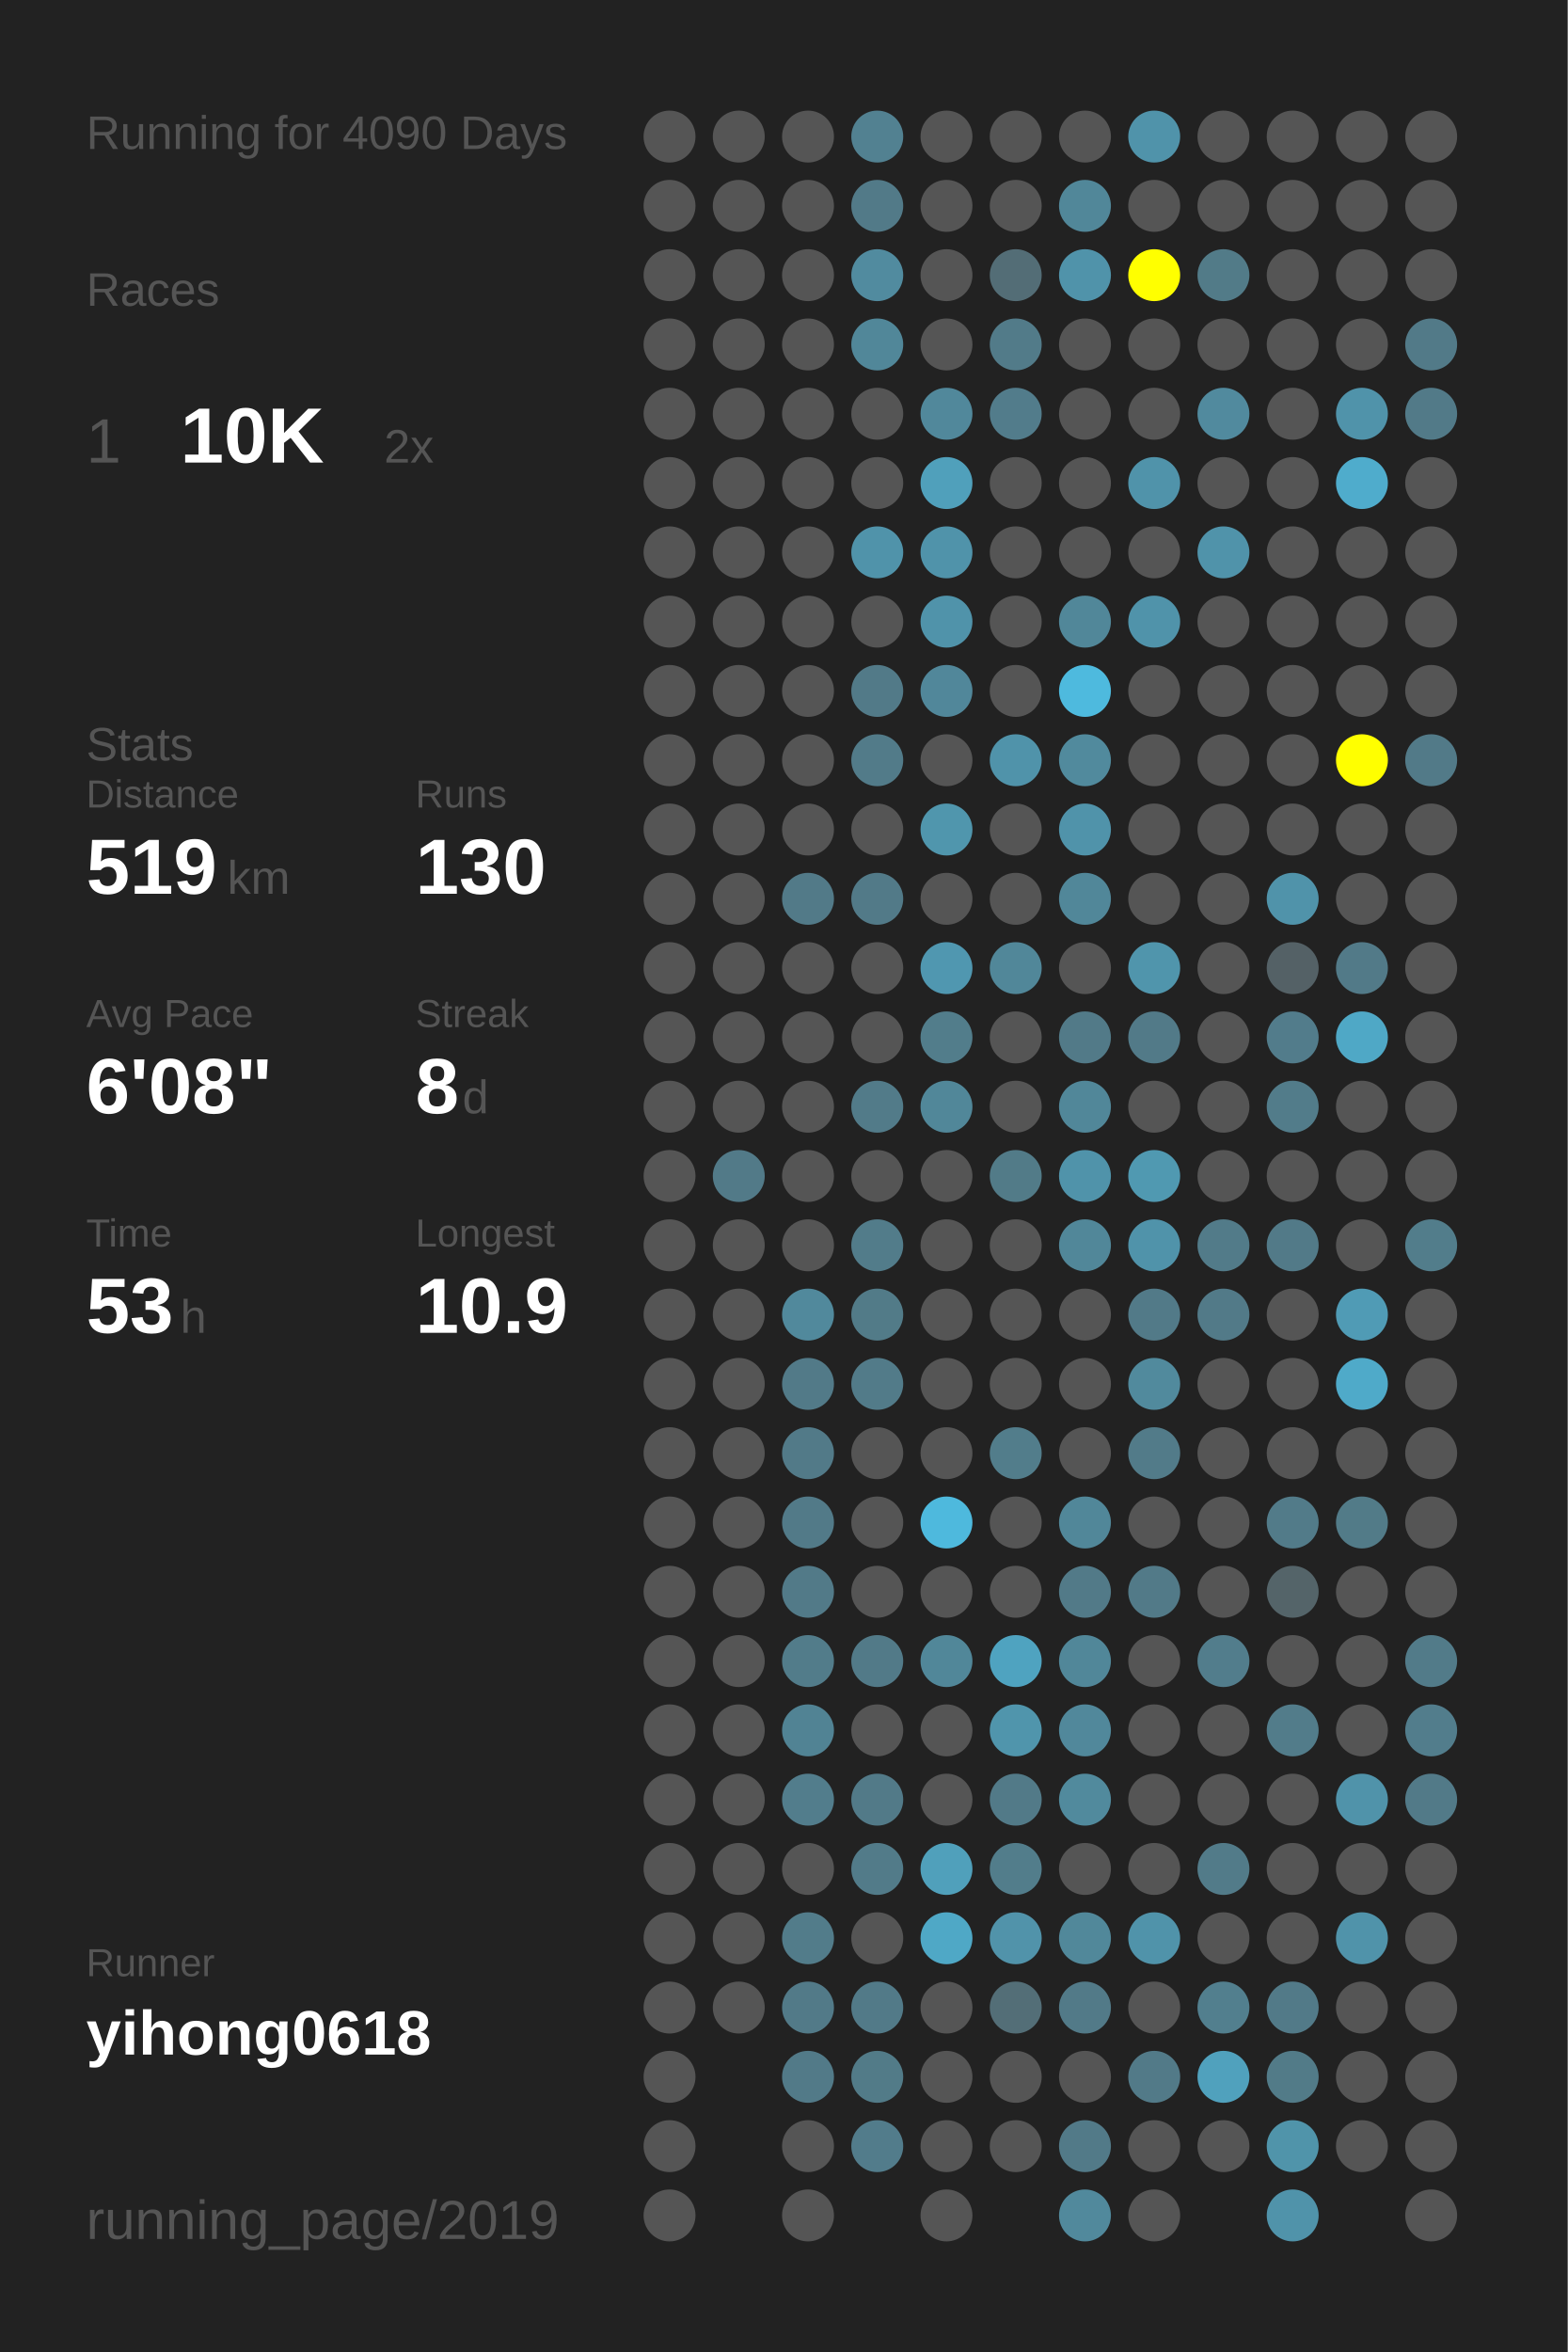
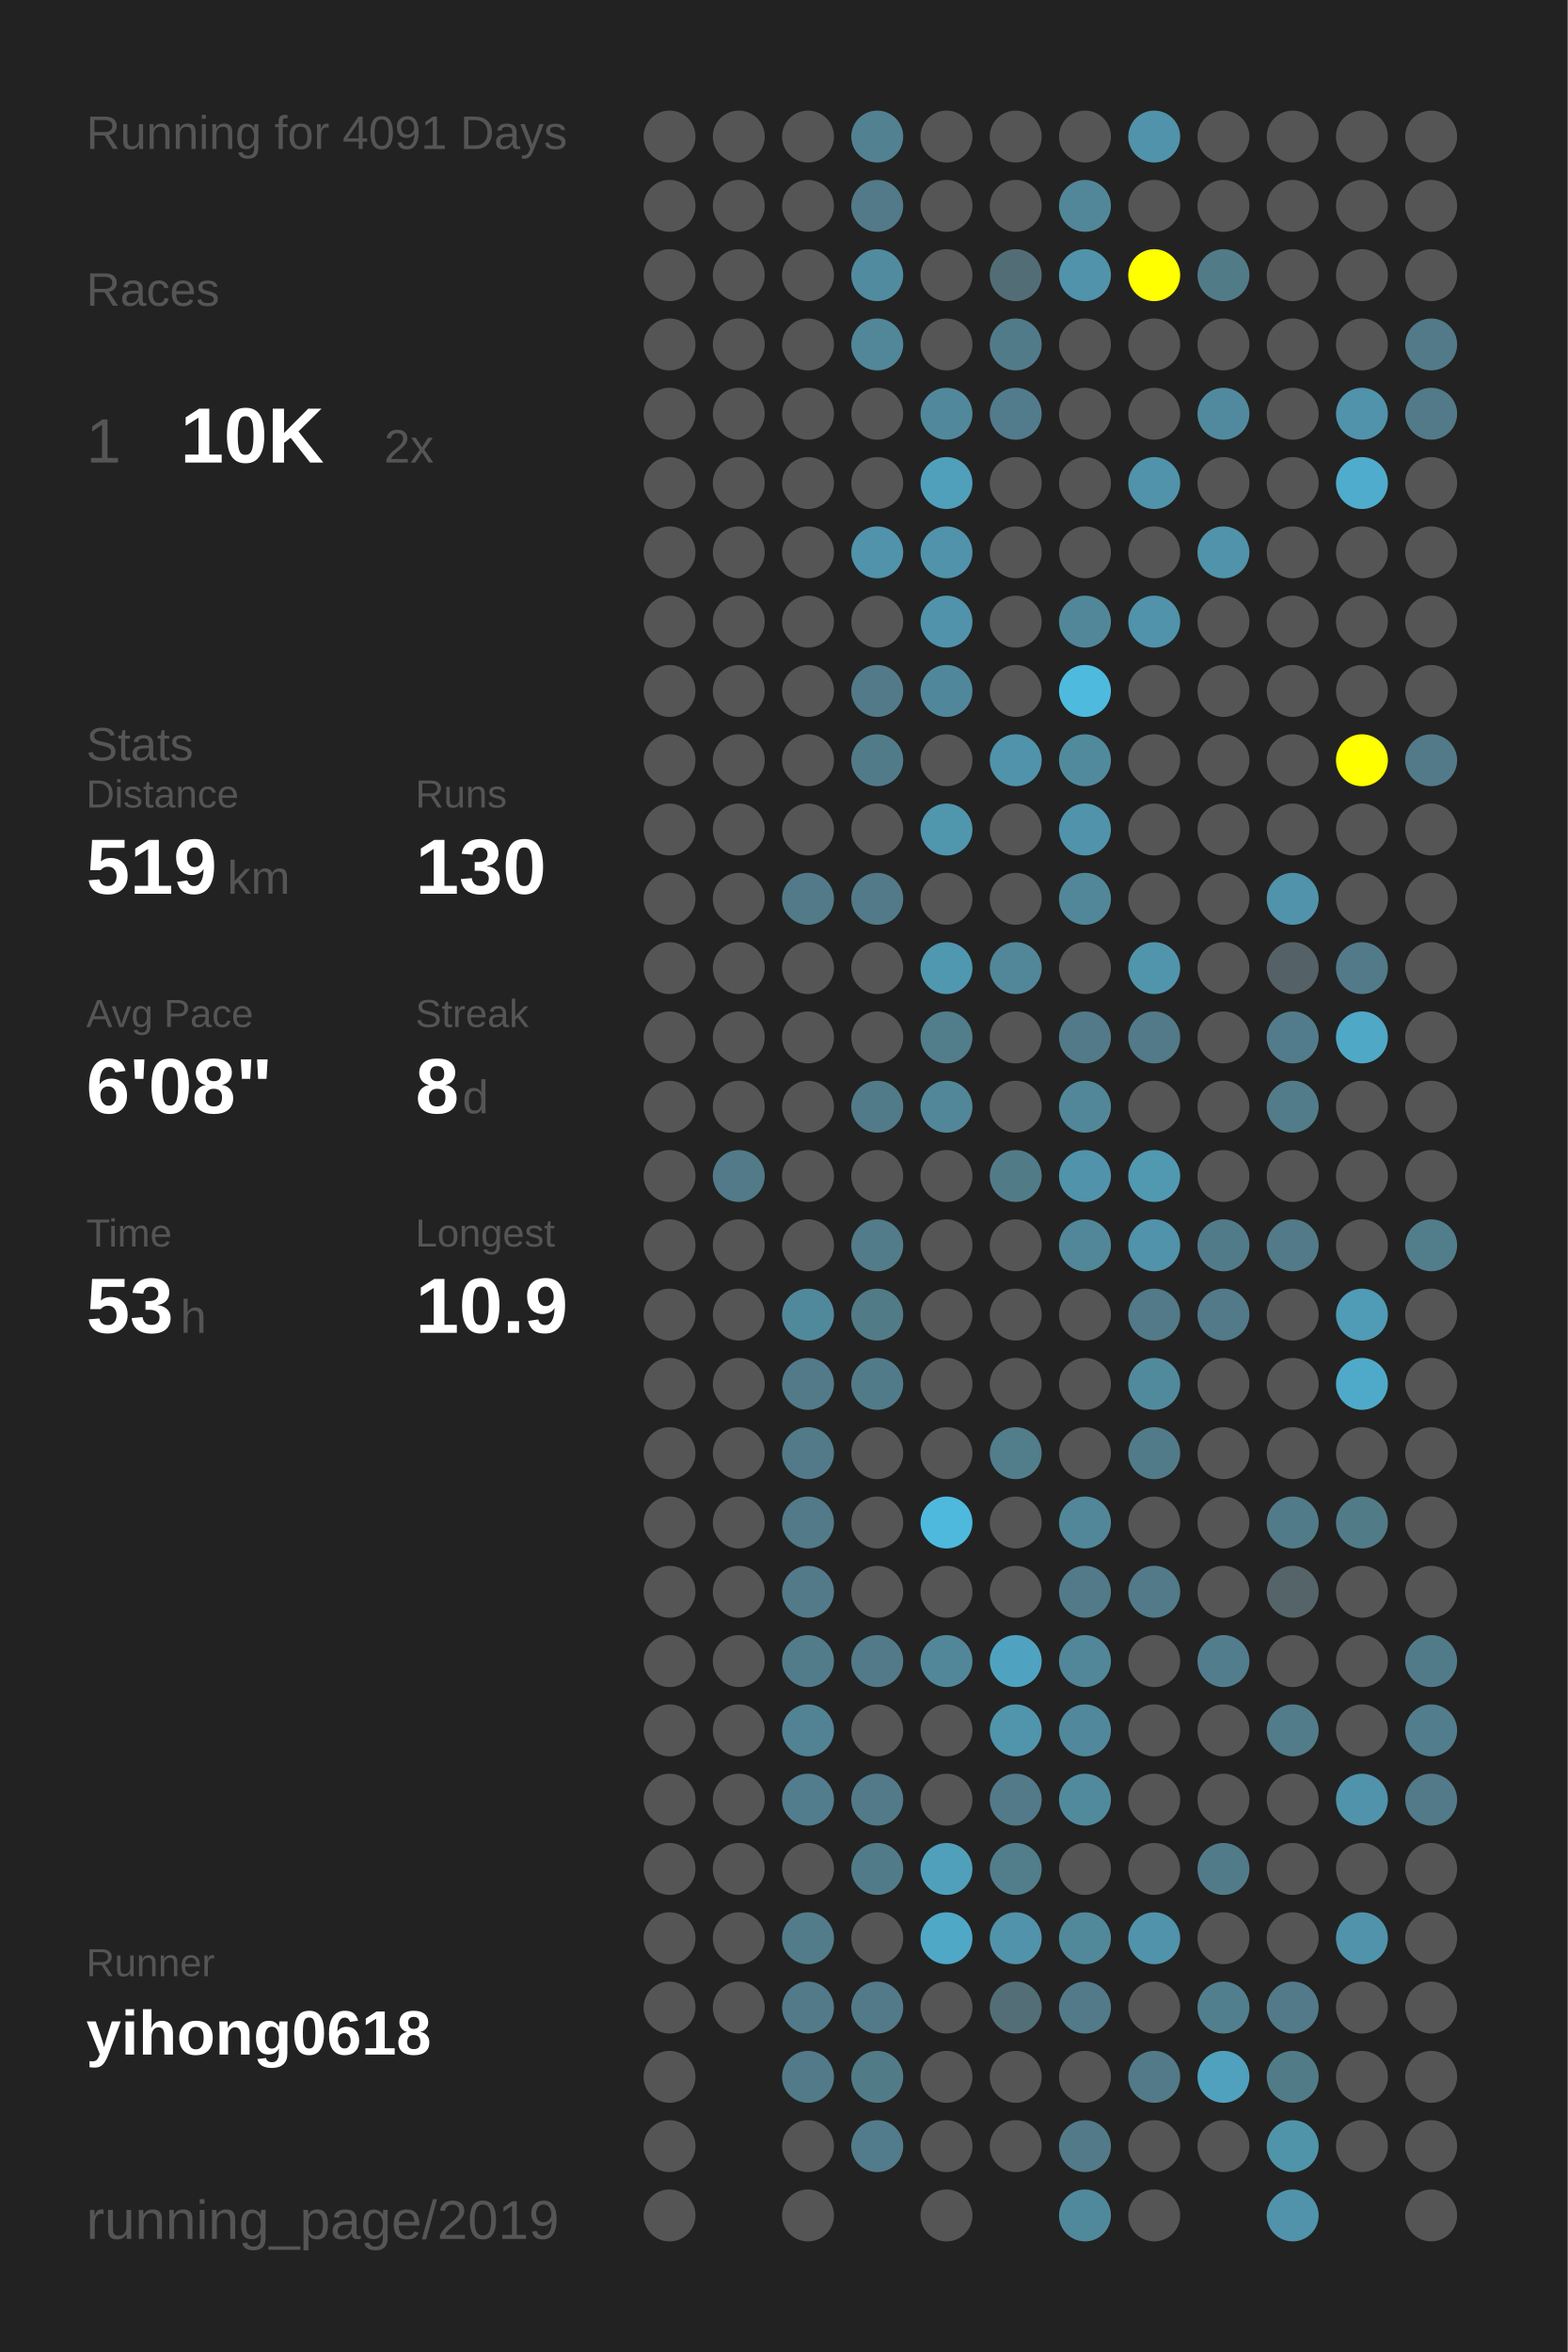
<svg xmlns="http://www.w3.org/2000/svg" baseProfile="full" height="300mm" version="1.1" viewBox="0,0,200,300" width="200mm">
  <defs />
  <rect fill="#222222" height="300" width="200" x="0" y="0" />
-   <text fill="#555555" style="font-size:6px; font-family:Arial;" x="11" y="19">Running for 4090 Days</text>
+   <text fill="#555555" style="font-size:6px; font-family:Arial;" x="11" y="19">Running for 4091 Days</text>
  <text fill="#555555" style="font-size:6px; font-family:Arial;" x="11" y="39">Races</text>
  <text fill="#555555" style="font-size:8px; font-family:Arial;" x="11" y="59">1</text>
  <text fill="#FFFFFF" style="font-size:10px; font-family:Arial; font-weight:bold;" x="23" y="59">10K</text>
  <text fill="#555555" style="font-size:6px; font-family:Arial;" x="49" y="59">2x</text>
  <text fill="#555555" style="font-size:6px; font-family:Arial;" x="11" y="97">Stats</text>
  <text fill="#555555" style="font-size:5px; font-family:Arial;" x="11" y="103">Distance</text>
  <text fill="#FFFFFF" style="font-size:10px; font-family:Arial; font-weight:bold;" x="11" y="114">519</text>
  <text fill="#555555" style="font-size:6px; font-family:Arial;" x="29" y="114">km</text>
  <text fill="#555555" style="font-size:5px; font-family:Arial;" x="53" y="103">Runs</text>
  <text fill="#FFFFFF" style="font-size:10px; font-family:Arial; font-weight:bold;" x="53" y="114">130</text>
  <text fill="#555555" style="font-size:5px; font-family:Arial;" x="11" y="131">Avg Pace</text>
  <text fill="#FFFFFF" style="font-size:10px; font-family:Arial; font-weight:bold;" x="11" y="142">6'08"</text>
  <text fill="#555555" style="font-size:5px; font-family:Arial;" x="53" y="131">Streak</text>
  <text fill="#FFFFFF" style="font-size:10px; font-family:Arial; font-weight:bold;" x="53" y="142">8</text>
  <text fill="#555555" style="font-size:6px; font-family:Arial;" x="59" y="142">d</text>
  <text fill="#555555" style="font-size:5px; font-family:Arial;" x="11" y="159">Time</text>
  <text fill="#FFFFFF" style="font-size:10px; font-family:Arial; font-weight:bold;" x="11" y="170">53</text>
  <text fill="#555555" style="font-size:6px; font-family:Arial;" x="23" y="170">h</text>
  <text fill="#555555" style="font-size:5px; font-family:Arial;" x="53" y="159">Longest</text>
  <text fill="#FFFFFF" style="font-size:10px; font-family:Arial; font-weight:bold;" x="53" y="170">10.9</text>
  <text fill="#555555" style="font-size:5px; font-family:Arial;" x="11" y="252.065">Runner</text>
  <text fill="#FFFFFF" style="font-size:8px; font-family:Arial; font-weight:bold;" x="11" y="262.065">yihong0618</text>
  <text fill="#555555" style="font-size:7px; font-family:Arial;" x="11" y="285.581">running_page/2019</text>
  <circle cx="85.417" cy="17.419" fill="#555555" r="3.312" />
  <circle cx="85.417" cy="26.258" fill="#555555" r="3.312" />
  <circle cx="85.417" cy="35.097" fill="#555555" r="3.312" />
  <circle cx="85.417" cy="43.935" fill="#555555" r="3.312" />
  <circle cx="85.417" cy="52.774" fill="#555555" r="3.312" />
  <circle cx="85.417" cy="61.613" fill="#555555" r="3.312" />
  <circle cx="85.417" cy="70.452" fill="#555555" r="3.312" />
  <circle cx="85.417" cy="79.29" fill="#555555" r="3.312" />
  <circle cx="85.417" cy="88.129" fill="#555555" r="3.312" />
  <circle cx="85.417" cy="96.968" fill="#555555" r="3.312" />
  <circle cx="85.417" cy="105.806" fill="#555555" r="3.312" />
  <circle cx="85.417" cy="114.645" fill="#555555" r="3.312" />
  <circle cx="85.417" cy="123.484" fill="#555555" r="3.312" />
  <circle cx="85.417" cy="132.323" fill="#555555" r="3.312" />
  <circle cx="85.417" cy="141.161" fill="#555555" r="3.312" />
  <circle cx="85.417" cy="150" fill="#555555" r="3.312" />
  <circle cx="85.417" cy="158.839" fill="#555555" r="3.312" />
  <circle cx="85.417" cy="167.677" fill="#555555" r="3.312" />
  <circle cx="85.417" cy="176.516" fill="#555555" r="3.312" />
  <circle cx="85.417" cy="185.355" fill="#555555" r="3.312" />
  <circle cx="85.417" cy="194.194" fill="#555555" r="3.312" />
  <circle cx="85.417" cy="203.032" fill="#555555" r="3.312" />
  <circle cx="85.417" cy="211.871" fill="#555555" r="3.312" />
  <circle cx="85.417" cy="220.71" fill="#555555" r="3.312" />
  <circle cx="85.417" cy="229.548" fill="#555555" r="3.312" />
  <circle cx="85.417" cy="238.387" fill="#555555" r="3.312" />
  <circle cx="85.417" cy="247.226" fill="#555555" r="3.312" />
  <circle cx="85.417" cy="256.065" fill="#555555" r="3.312" />
  <circle cx="85.417" cy="264.903" fill="#555555" r="3.312" />
  <circle cx="85.417" cy="273.742" fill="#555555" r="3.312" />
  <circle cx="85.417" cy="282.581" fill="#555555" r="3.312" />
  <circle cx="94.25" cy="17.419" fill="#555555" r="3.312" />
  <circle cx="94.25" cy="26.258" fill="#555555" r="3.312" />
  <circle cx="94.25" cy="35.097" fill="#555555" r="3.312" />
  <circle cx="94.25" cy="43.935" fill="#555555" r="3.312" />
  <circle cx="94.25" cy="52.774" fill="#555555" r="3.312" />
  <circle cx="94.25" cy="61.613" fill="#555555" r="3.312" />
  <circle cx="94.25" cy="70.452" fill="#555555" r="3.312" />
  <circle cx="94.25" cy="79.29" fill="#555555" r="3.312" />
  <circle cx="94.25" cy="88.129" fill="#555555" r="3.312" />
  <circle cx="94.25" cy="96.968" fill="#555555" r="3.312" />
  <circle cx="94.25" cy="105.806" fill="#555555" r="3.312" />
  <circle cx="94.25" cy="114.645" fill="#555555" r="3.312" />
  <circle cx="94.25" cy="123.484" fill="#555555" r="3.312" />
  <circle cx="94.25" cy="132.323" fill="#555555" r="3.312" />
  <circle cx="94.25" cy="141.161" fill="#555555" r="3.312" />
  <circle cx="94.25" cy="150" fill="#527a88" r="3.312" />
  <circle cx="94.25" cy="158.839" fill="#555555" r="3.312" />
  <circle cx="94.25" cy="167.677" fill="#555555" r="3.312" />
  <circle cx="94.25" cy="176.516" fill="#555555" r="3.312" />
  <circle cx="94.25" cy="185.355" fill="#555555" r="3.312" />
  <circle cx="94.25" cy="194.194" fill="#555555" r="3.312" />
  <circle cx="94.25" cy="203.032" fill="#555555" r="3.312" />
  <circle cx="94.25" cy="211.871" fill="#555555" r="3.312" />
  <circle cx="94.25" cy="220.71" fill="#555555" r="3.312" />
  <circle cx="94.25" cy="229.548" fill="#555555" r="3.312" />
  <circle cx="94.25" cy="238.387" fill="#555555" r="3.312" />
  <circle cx="94.25" cy="247.226" fill="#555555" r="3.312" />
  <circle cx="94.25" cy="256.065" fill="#555555" r="3.312" />
  <circle cx="103.083" cy="17.419" fill="#555555" r="3.312" />
  <circle cx="103.083" cy="26.258" fill="#555555" r="3.312" />
  <circle cx="103.083" cy="35.097" fill="#555555" r="3.312" />
  <circle cx="103.083" cy="43.935" fill="#555555" r="3.312" />
  <circle cx="103.083" cy="52.774" fill="#555555" r="3.312" />
  <circle cx="103.083" cy="61.613" fill="#555555" r="3.312" />
  <circle cx="103.083" cy="70.452" fill="#555555" r="3.312" />
  <circle cx="103.083" cy="79.29" fill="#555555" r="3.312" />
  <circle cx="103.083" cy="88.129" fill="#555555" r="3.312" />
  <circle cx="103.083" cy="96.968" fill="#555555" r="3.312" />
  <circle cx="103.083" cy="105.806" fill="#555555" r="3.312" />
  <circle cx="103.083" cy="114.645" fill="#527a88" r="3.312" />
  <circle cx="103.083" cy="123.484" fill="#555555" r="3.312" />
  <circle cx="103.083" cy="132.323" fill="#555555" r="3.312" />
  <circle cx="103.083" cy="141.161" fill="#555555" r="3.312" />
  <circle cx="103.083" cy="150" fill="#555555" r="3.312" />
  <circle cx="103.083" cy="158.839" fill="#555555" r="3.312" />
  <circle cx="103.083" cy="167.677" fill="#51899c" r="3.312" />
  <circle cx="103.083" cy="176.516" fill="#527a88" r="3.312" />
  <circle cx="103.083" cy="185.355" fill="#527a88" r="3.312" />
  <circle cx="103.083" cy="194.194" fill="#527a88" r="3.312" />
  <circle cx="103.083" cy="203.032" fill="#527a88" r="3.312" />
  <circle cx="103.083" cy="211.871" fill="#527c8a" r="3.312" />
  <circle cx="103.083" cy="220.71" fill="#518394" r="3.312" />
  <circle cx="103.083" cy="229.548" fill="#527d8c" r="3.312" />
  <circle cx="103.083" cy="238.387" fill="#555555" r="3.312" />
  <circle cx="103.083" cy="247.226" fill="#527c8a" r="3.312" />
  <circle cx="103.083" cy="256.065" fill="#527a88" r="3.312" />
  <circle cx="103.083" cy="264.903" fill="#527a88" r="3.312" />
  <circle cx="103.083" cy="273.742" fill="#555555" r="3.312" />
  <circle cx="103.083" cy="282.581" fill="#555555" r="3.312" />
  <circle cx="111.917" cy="17.419" fill="#528191" r="3.312" />
  <circle cx="111.917" cy="26.258" fill="#527a88" r="3.312" />
  <circle cx="111.917" cy="35.097" fill="#518b9f" r="3.312" />
  <circle cx="111.917" cy="43.935" fill="#518799" r="3.312" />
  <circle cx="111.917" cy="52.774" fill="#555555" r="3.312" />
  <circle cx="111.917" cy="61.613" fill="#555555" r="3.312" />
  <circle cx="111.917" cy="70.452" fill="#5093aa" r="3.312" />
  <circle cx="111.917" cy="79.29" fill="#555555" r="3.312" />
  <circle cx="111.917" cy="88.129" fill="#527a88" r="3.312" />
  <circle cx="111.917" cy="96.968" fill="#527b89" r="3.312" />
  <circle cx="111.917" cy="105.806" fill="#555555" r="3.312" />
  <circle cx="111.917" cy="114.645" fill="#527a88" r="3.312" />
  <circle cx="111.917" cy="123.484" fill="#555555" r="3.312" />
  <circle cx="111.917" cy="132.323" fill="#555555" r="3.312" />
  <circle cx="111.917" cy="141.161" fill="#527b89" r="3.312" />
  <circle cx="111.917" cy="150" fill="#555555" r="3.312" />
  <circle cx="111.917" cy="158.839" fill="#527c8a" r="3.312" />
  <circle cx="111.917" cy="167.677" fill="#527b88" r="3.312" />
  <circle cx="111.917" cy="176.516" fill="#527b89" r="3.312" />
  <circle cx="111.917" cy="185.355" fill="#555555" r="3.312" />
  <circle cx="111.917" cy="194.194" fill="#555555" r="3.312" />
  <circle cx="111.917" cy="203.032" fill="#555555" r="3.312" />
  <circle cx="111.917" cy="211.871" fill="#527a88" r="3.312" />
  <circle cx="111.917" cy="220.71" fill="#555555" r="3.312" />
  <circle cx="111.917" cy="229.548" fill="#527a88" r="3.312" />
  <circle cx="111.917" cy="238.387" fill="#527b89" r="3.312" />
  <circle cx="111.917" cy="247.226" fill="#555555" r="3.312" />
  <circle cx="111.917" cy="256.065" fill="#527a88" r="3.312" />
  <circle cx="111.917" cy="264.903" fill="#527b88" r="3.312" />
  <circle cx="111.917" cy="273.742" fill="#527c8b" r="3.312" />
  <circle cx="120.75" cy="17.419" fill="#555555" r="3.312" />
  <circle cx="120.75" cy="26.258" fill="#555555" r="3.312" />
  <circle cx="120.75" cy="35.097" fill="#555555" r="3.312" />
  <circle cx="120.75" cy="43.935" fill="#555555" r="3.312" />
  <circle cx="120.75" cy="52.774" fill="#51889b" r="3.312" />
  <circle cx="120.75" cy="61.613" fill="#50a0bb" r="3.312" />
  <circle cx="120.75" cy="70.452" fill="#5093aa" r="3.312" />
  <circle cx="120.75" cy="79.29" fill="#5093aa" r="3.312" />
  <circle cx="120.75" cy="88.129" fill="#51879a" r="3.312" />
  <circle cx="120.75" cy="96.968" fill="#555555" r="3.312" />
  <circle cx="120.75" cy="105.806" fill="#5096ad" r="3.312" />
  <circle cx="120.75" cy="114.645" fill="#555555" r="3.312" />
  <circle cx="120.75" cy="123.484" fill="#5097b0" r="3.312" />
  <circle cx="120.75" cy="132.323" fill="#527d8b" r="3.312" />
  <circle cx="120.75" cy="141.161" fill="#518799" r="3.312" />
  <circle cx="120.75" cy="150" fill="#555555" r="3.312" />
  <circle cx="120.75" cy="158.839" fill="#555555" r="3.312" />
  <circle cx="120.75" cy="167.677" fill="#555555" r="3.312" />
  <circle cx="120.75" cy="176.516" fill="#555555" r="3.312" />
  <circle cx="120.75" cy="185.355" fill="#555555" r="3.312" />
  <circle cx="120.75" cy="194.194" fill="#4eb9dd" r="3.312" />
  <circle cx="120.75" cy="203.032" fill="#555555" r="3.312" />
  <circle cx="120.75" cy="211.871" fill="#518799" r="3.312" />
  <circle cx="120.75" cy="220.71" fill="#555555" r="3.312" />
  <circle cx="120.75" cy="229.548" fill="#555555" r="3.312" />
  <circle cx="120.75" cy="238.387" fill="#50a0bb" r="3.312" />
  <circle cx="120.75" cy="247.226" fill="#4fa8c6" r="3.312" />
  <circle cx="120.75" cy="256.065" fill="#555555" r="3.312" />
  <circle cx="120.75" cy="264.903" fill="#555555" r="3.312" />
  <circle cx="120.75" cy="273.742" fill="#555555" r="3.312" />
  <circle cx="120.75" cy="282.581" fill="#555555" r="3.312" />
  <circle cx="129.583" cy="17.419" fill="#555555" r="3.312" />
  <circle cx="129.583" cy="26.258" fill="#555555" r="3.312" />
  <circle cx="129.583" cy="35.097" fill="#536d76" r="3.312" />
  <circle cx="129.583" cy="43.935" fill="#527b89" r="3.312" />
  <circle cx="129.583" cy="52.774" fill="#527c8b" r="3.312" />
  <circle cx="129.583" cy="61.613" fill="#555555" r="3.312" />
  <circle cx="129.583" cy="70.452" fill="#555555" r="3.312" />
  <circle cx="129.583" cy="79.29" fill="#555555" r="3.312" />
  <circle cx="129.583" cy="88.129" fill="#555555" r="3.312" />
  <circle cx="129.583" cy="96.968" fill="#5093aa" r="3.312" />
  <circle cx="129.583" cy="105.806" fill="#555555" r="3.312" />
  <circle cx="129.583" cy="114.645" fill="#555555" r="3.312" />
  <circle cx="129.583" cy="123.484" fill="#518799" r="3.312" />
  <circle cx="129.583" cy="132.323" fill="#555555" r="3.312" />
  <circle cx="129.583" cy="141.161" fill="#555555" r="3.312" />
  <circle cx="129.583" cy="150" fill="#527b88" r="3.312" />
  <circle cx="129.583" cy="158.839" fill="#555555" r="3.312" />
  <circle cx="129.583" cy="167.677" fill="#555555" r="3.312" />
  <circle cx="129.583" cy="176.516" fill="#555555" r="3.312" />
  <circle cx="129.583" cy="185.355" fill="#527d8b" r="3.312" />
  <circle cx="129.583" cy="194.194" fill="#555555" r="3.312" />
  <circle cx="129.583" cy="203.032" fill="#555555" r="3.312" />
  <circle cx="129.583" cy="211.871" fill="#4fa3c0" r="3.312" />
  <circle cx="129.583" cy="220.71" fill="#5095ac" r="3.312" />
  <circle cx="129.583" cy="229.548" fill="#527a88" r="3.312" />
  <circle cx="129.583" cy="238.387" fill="#527d8b" r="3.312" />
  <circle cx="129.583" cy="247.226" fill="#5193aa" r="3.312" />
  <circle cx="129.583" cy="256.065" fill="#536e77" r="3.312" />
  <circle cx="129.583" cy="264.903" fill="#555555" r="3.312" />
  <circle cx="129.583" cy="273.742" fill="#555555" r="3.312" />
  <circle cx="138.417" cy="17.419" fill="#555555" r="3.312" />
  <circle cx="138.417" cy="26.258" fill="#518799" r="3.312" />
  <circle cx="138.417" cy="35.097" fill="#5093aa" r="3.312" />
  <circle cx="138.417" cy="43.935" fill="#555555" r="3.312" />
  <circle cx="138.417" cy="52.774" fill="#555555" r="3.312" />
  <circle cx="138.417" cy="61.613" fill="#555555" r="3.312" />
  <circle cx="138.417" cy="70.452" fill="#555555" r="3.312" />
  <circle cx="138.417" cy="79.29" fill="#518799" r="3.312" />
  <circle cx="138.417" cy="88.129" fill="#4ebade" r="3.312" />
  <circle cx="138.417" cy="96.968" fill="#518a9d" r="3.312" />
  <circle cx="138.417" cy="105.806" fill="#5093aa" r="3.312" />
  <circle cx="138.417" cy="114.645" fill="#518799" r="3.312" />
  <circle cx="138.417" cy="123.484" fill="#555555" r="3.312" />
  <circle cx="138.417" cy="132.323" fill="#527a88" r="3.312" />
  <circle cx="138.417" cy="141.161" fill="#518799" r="3.312" />
  <circle cx="138.417" cy="150" fill="#5093aa" r="3.312" />
  <circle cx="138.417" cy="158.839" fill="#518799" r="3.312" />
  <circle cx="138.417" cy="167.677" fill="#555555" r="3.312" />
  <circle cx="138.417" cy="176.516" fill="#555555" r="3.312" />
  <circle cx="138.417" cy="185.355" fill="#555555" r="3.312" />
  <circle cx="138.417" cy="194.194" fill="#518799" r="3.312" />
  <circle cx="138.417" cy="203.032" fill="#527a88" r="3.312" />
  <circle cx="138.417" cy="211.871" fill="#518799" r="3.312" />
  <circle cx="138.417" cy="220.71" fill="#51889b" r="3.312" />
  <circle cx="138.417" cy="229.548" fill="#518a9d" r="3.312" />
  <circle cx="138.417" cy="238.387" fill="#555555" r="3.312" />
  <circle cx="138.417" cy="247.226" fill="#51889a" r="3.312" />
  <circle cx="138.417" cy="256.065" fill="#527a88" r="3.312" />
  <circle cx="138.417" cy="264.903" fill="#555555" r="3.312" />
  <circle cx="138.417" cy="273.742" fill="#527a88" r="3.312" />
  <circle cx="138.417" cy="282.581" fill="#51899c" r="3.312" />
  <circle cx="147.25" cy="17.419" fill="#5093aa" r="3.312" />
  <circle cx="147.25" cy="26.258" fill="#555555" r="3.312" />
  <circle cx="147.25" cy="35.097" fill="#FFFF00" r="3.312" />
  <circle cx="147.25" cy="43.935" fill="#555555" r="3.312" />
  <circle cx="147.25" cy="52.774" fill="#555555" r="3.312" />
  <circle cx="147.25" cy="61.613" fill="#5093aa" r="3.312" />
  <circle cx="147.25" cy="70.452" fill="#555555" r="3.312" />
  <circle cx="147.25" cy="79.29" fill="#5093aa" r="3.312" />
  <circle cx="147.25" cy="88.129" fill="#555555" r="3.312" />
  <circle cx="147.25" cy="96.968" fill="#555555" r="3.312" />
  <circle cx="147.25" cy="105.806" fill="#555555" r="3.312" />
  <circle cx="147.25" cy="114.645" fill="#555555" r="3.312" />
  <circle cx="147.25" cy="123.484" fill="#5095ac" r="3.312" />
  <circle cx="147.25" cy="132.323" fill="#527a88" r="3.312" />
  <circle cx="147.25" cy="141.161" fill="#555555" r="3.312" />
  <circle cx="147.25" cy="150" fill="#5099b1" r="3.312" />
  <circle cx="147.25" cy="158.839" fill="#5093aa" r="3.312" />
  <circle cx="147.25" cy="167.677" fill="#527a88" r="3.312" />
  <circle cx="147.25" cy="176.516" fill="#518a9d" r="3.312" />
  <circle cx="147.25" cy="185.355" fill="#527b89" r="3.312" />
  <circle cx="147.25" cy="194.194" fill="#555555" r="3.312" />
  <circle cx="147.25" cy="203.032" fill="#527a88" r="3.312" />
  <circle cx="147.25" cy="211.871" fill="#555555" r="3.312" />
  <circle cx="147.25" cy="220.71" fill="#555555" r="3.312" />
  <circle cx="147.25" cy="229.548" fill="#555555" r="3.312" />
  <circle cx="147.25" cy="238.387" fill="#555555" r="3.312" />
  <circle cx="147.25" cy="247.226" fill="#5093aa" r="3.312" />
  <circle cx="147.25" cy="256.065" fill="#555555" r="3.312" />
  <circle cx="147.25" cy="264.903" fill="#527a88" r="3.312" />
  <circle cx="147.25" cy="273.742" fill="#555555" r="3.312" />
  <circle cx="147.25" cy="282.581" fill="#555555" r="3.312" />
  <circle cx="156.083" cy="17.419" fill="#555555" r="3.312" />
  <circle cx="156.083" cy="26.258" fill="#555555" r="3.312" />
  <circle cx="156.083" cy="35.097" fill="#527b88" r="3.312" />
  <circle cx="156.083" cy="43.935" fill="#555555" r="3.312" />
  <circle cx="156.083" cy="52.774" fill="#518a9e" r="3.312" />
  <circle cx="156.083" cy="61.613" fill="#555555" r="3.312" />
  <circle cx="156.083" cy="70.452" fill="#5093aa" r="3.312" />
  <circle cx="156.083" cy="79.29" fill="#555555" r="3.312" />
  <circle cx="156.083" cy="88.129" fill="#555555" r="3.312" />
  <circle cx="156.083" cy="96.968" fill="#555555" r="3.312" />
  <circle cx="156.083" cy="105.806" fill="#555555" r="3.312" />
  <circle cx="156.083" cy="114.645" fill="#555555" r="3.312" />
  <circle cx="156.083" cy="123.484" fill="#555555" r="3.312" />
  <circle cx="156.083" cy="132.323" fill="#555555" r="3.312" />
  <circle cx="156.083" cy="141.161" fill="#555555" r="3.312" />
  <circle cx="156.083" cy="150" fill="#555555" r="3.312" />
  <circle cx="156.083" cy="158.839" fill="#527b89" r="3.312" />
  <circle cx="156.083" cy="167.677" fill="#527a88" r="3.312" />
  <circle cx="156.083" cy="176.516" fill="#555555" r="3.312" />
  <circle cx="156.083" cy="185.355" fill="#555555" r="3.312" />
  <circle cx="156.083" cy="194.194" fill="#555555" r="3.312" />
  <circle cx="156.083" cy="203.032" fill="#555555" r="3.312" />
  <circle cx="156.083" cy="211.871" fill="#527d8c" r="3.312" />
  <circle cx="156.083" cy="220.71" fill="#555555" r="3.312" />
  <circle cx="156.083" cy="229.548" fill="#555555" r="3.312" />
  <circle cx="156.083" cy="238.387" fill="#527b89" r="3.312" />
  <circle cx="156.083" cy="247.226" fill="#555555" r="3.312" />
  <circle cx="156.083" cy="256.065" fill="#527f8e" r="3.312" />
  <circle cx="156.083" cy="264.903" fill="#50a1bd" r="3.312" />
  <circle cx="156.083" cy="273.742" fill="#555555" r="3.312" />
  <circle cx="164.917" cy="17.419" fill="#555555" r="3.312" />
  <circle cx="164.917" cy="26.258" fill="#555555" r="3.312" />
  <circle cx="164.917" cy="35.097" fill="#555555" r="3.312" />
  <circle cx="164.917" cy="43.935" fill="#555555" r="3.312" />
  <circle cx="164.917" cy="52.774" fill="#555555" r="3.312" />
  <circle cx="164.917" cy="61.613" fill="#555555" r="3.312" />
  <circle cx="164.917" cy="70.452" fill="#555555" r="3.312" />
  <circle cx="164.917" cy="79.29" fill="#555555" r="3.312" />
  <circle cx="164.917" cy="88.129" fill="#555555" r="3.312" />
  <circle cx="164.917" cy="96.968" fill="#555555" r="3.312" />
  <circle cx="164.917" cy="105.806" fill="#555555" r="3.312" />
  <circle cx="164.917" cy="114.645" fill="#5093aa" r="3.312" />
  <circle cx="164.917" cy="123.484" fill="#546166" r="3.312" />
  <circle cx="164.917" cy="132.323" fill="#527c8b" r="3.312" />
  <circle cx="164.917" cy="141.161" fill="#527c8a" r="3.312" />
  <circle cx="164.917" cy="150" fill="#555555" r="3.312" />
  <circle cx="164.917" cy="158.839" fill="#527a88" r="3.312" />
  <circle cx="164.917" cy="167.677" fill="#555555" r="3.312" />
  <circle cx="164.917" cy="176.516" fill="#555555" r="3.312" />
  <circle cx="164.917" cy="185.355" fill="#555555" r="3.312" />
  <circle cx="164.917" cy="194.194" fill="#527b89" r="3.312" />
  <circle cx="164.917" cy="203.032" fill="#546469" r="3.312" />
  <circle cx="164.917" cy="211.871" fill="#555555" r="3.312" />
  <circle cx="164.917" cy="220.71" fill="#527c8a" r="3.312" />
  <circle cx="164.917" cy="229.548" fill="#555555" r="3.312" />
  <circle cx="164.917" cy="238.387" fill="#555555" r="3.312" />
  <circle cx="164.917" cy="247.226" fill="#555555" r="3.312" />
  <circle cx="164.917" cy="256.065" fill="#527a88" r="3.312" />
  <circle cx="164.917" cy="264.903" fill="#527b88" r="3.312" />
  <circle cx="164.917" cy="273.742" fill="#5094aa" r="3.312" />
  <circle cx="164.917" cy="282.581" fill="#5093aa" r="3.312" />
  <circle cx="173.75" cy="17.419" fill="#555555" r="3.312" />
  <circle cx="173.75" cy="26.258" fill="#555555" r="3.312" />
  <circle cx="173.75" cy="35.097" fill="#555555" r="3.312" />
  <circle cx="173.75" cy="43.935" fill="#555555" r="3.312" />
  <circle cx="173.75" cy="52.774" fill="#5093aa" r="3.312" />
  <circle cx="173.75" cy="61.613" fill="#4faccc" r="3.312" />
  <circle cx="173.75" cy="70.452" fill="#555555" r="3.312" />
  <circle cx="173.75" cy="79.29" fill="#555555" r="3.312" />
  <circle cx="173.75" cy="88.129" fill="#555555" r="3.312" />
  <circle cx="173.75" cy="96.968" fill="#FFFF00" r="3.312" />
  <circle cx="173.75" cy="105.806" fill="#555555" r="3.312" />
  <circle cx="173.75" cy="114.645" fill="#555555" r="3.312" />
  <circle cx="173.75" cy="123.484" fill="#527a88" r="3.312" />
  <circle cx="173.75" cy="132.323" fill="#4fa8c6" r="3.312" />
  <circle cx="173.75" cy="141.161" fill="#555555" r="3.312" />
  <circle cx="173.75" cy="150" fill="#555555" r="3.312" />
  <circle cx="173.75" cy="158.839" fill="#555555" r="3.312" />
  <circle cx="173.75" cy="167.677" fill="#509bb5" r="3.312" />
  <circle cx="173.75" cy="176.516" fill="#4faac9" r="3.312" />
  <circle cx="173.75" cy="185.355" fill="#555555" r="3.312" />
  <circle cx="173.75" cy="194.194" fill="#527b88" r="3.312" />
  <circle cx="173.75" cy="203.032" fill="#555555" r="3.312" />
  <circle cx="173.75" cy="211.871" fill="#555555" r="3.312" />
  <circle cx="173.75" cy="220.71" fill="#555555" r="3.312" />
  <circle cx="173.75" cy="229.548" fill="#5093aa" r="3.312" />
  <circle cx="173.75" cy="238.387" fill="#555555" r="3.312" />
  <circle cx="173.75" cy="247.226" fill="#5093aa" r="3.312" />
  <circle cx="173.75" cy="256.065" fill="#555555" r="3.312" />
  <circle cx="173.75" cy="264.903" fill="#555555" r="3.312" />
  <circle cx="173.75" cy="273.742" fill="#555555" r="3.312" />
  <circle cx="182.583" cy="17.419" fill="#555555" r="3.312" />
  <circle cx="182.583" cy="26.258" fill="#555555" r="3.312" />
  <circle cx="182.583" cy="35.097" fill="#555555" r="3.312" />
  <circle cx="182.583" cy="43.935" fill="#527a88" r="3.312" />
  <circle cx="182.583" cy="52.774" fill="#527a88" r="3.312" />
  <circle cx="182.583" cy="61.613" fill="#555555" r="3.312" />
  <circle cx="182.583" cy="70.452" fill="#555555" r="3.312" />
  <circle cx="182.583" cy="79.29" fill="#555555" r="3.312" />
  <circle cx="182.583" cy="88.129" fill="#555555" r="3.312" />
  <circle cx="182.583" cy="96.968" fill="#527a88" r="3.312" />
  <circle cx="182.583" cy="105.806" fill="#555555" r="3.312" />
  <circle cx="182.583" cy="114.645" fill="#555555" r="3.312" />
  <circle cx="182.583" cy="123.484" fill="#555555" r="3.312" />
  <circle cx="182.583" cy="132.323" fill="#555555" r="3.312" />
  <circle cx="182.583" cy="141.161" fill="#555555" r="3.312" />
  <circle cx="182.583" cy="150" fill="#555555" r="3.312" />
  <circle cx="182.583" cy="158.839" fill="#527d8b" r="3.312" />
  <circle cx="182.583" cy="167.677" fill="#555555" r="3.312" />
  <circle cx="182.583" cy="176.516" fill="#555555" r="3.312" />
  <circle cx="182.583" cy="185.355" fill="#555555" r="3.312" />
  <circle cx="182.583" cy="194.194" fill="#555555" r="3.312" />
  <circle cx="182.583" cy="203.032" fill="#555555" r="3.312" />
  <circle cx="182.583" cy="211.871" fill="#527b89" r="3.312" />
  <circle cx="182.583" cy="220.71" fill="#527d8c" r="3.312" />
  <circle cx="182.583" cy="229.548" fill="#527a88" r="3.312" />
  <circle cx="182.583" cy="238.387" fill="#555555" r="3.312" />
  <circle cx="182.583" cy="247.226" fill="#555555" r="3.312" />
  <circle cx="182.583" cy="256.065" fill="#555555" r="3.312" />
  <circle cx="182.583" cy="264.903" fill="#555555" r="3.312" />
  <circle cx="182.583" cy="273.742" fill="#555555" r="3.312" />
  <circle cx="182.583" cy="282.581" fill="#555555" r="3.312" />
</svg>
